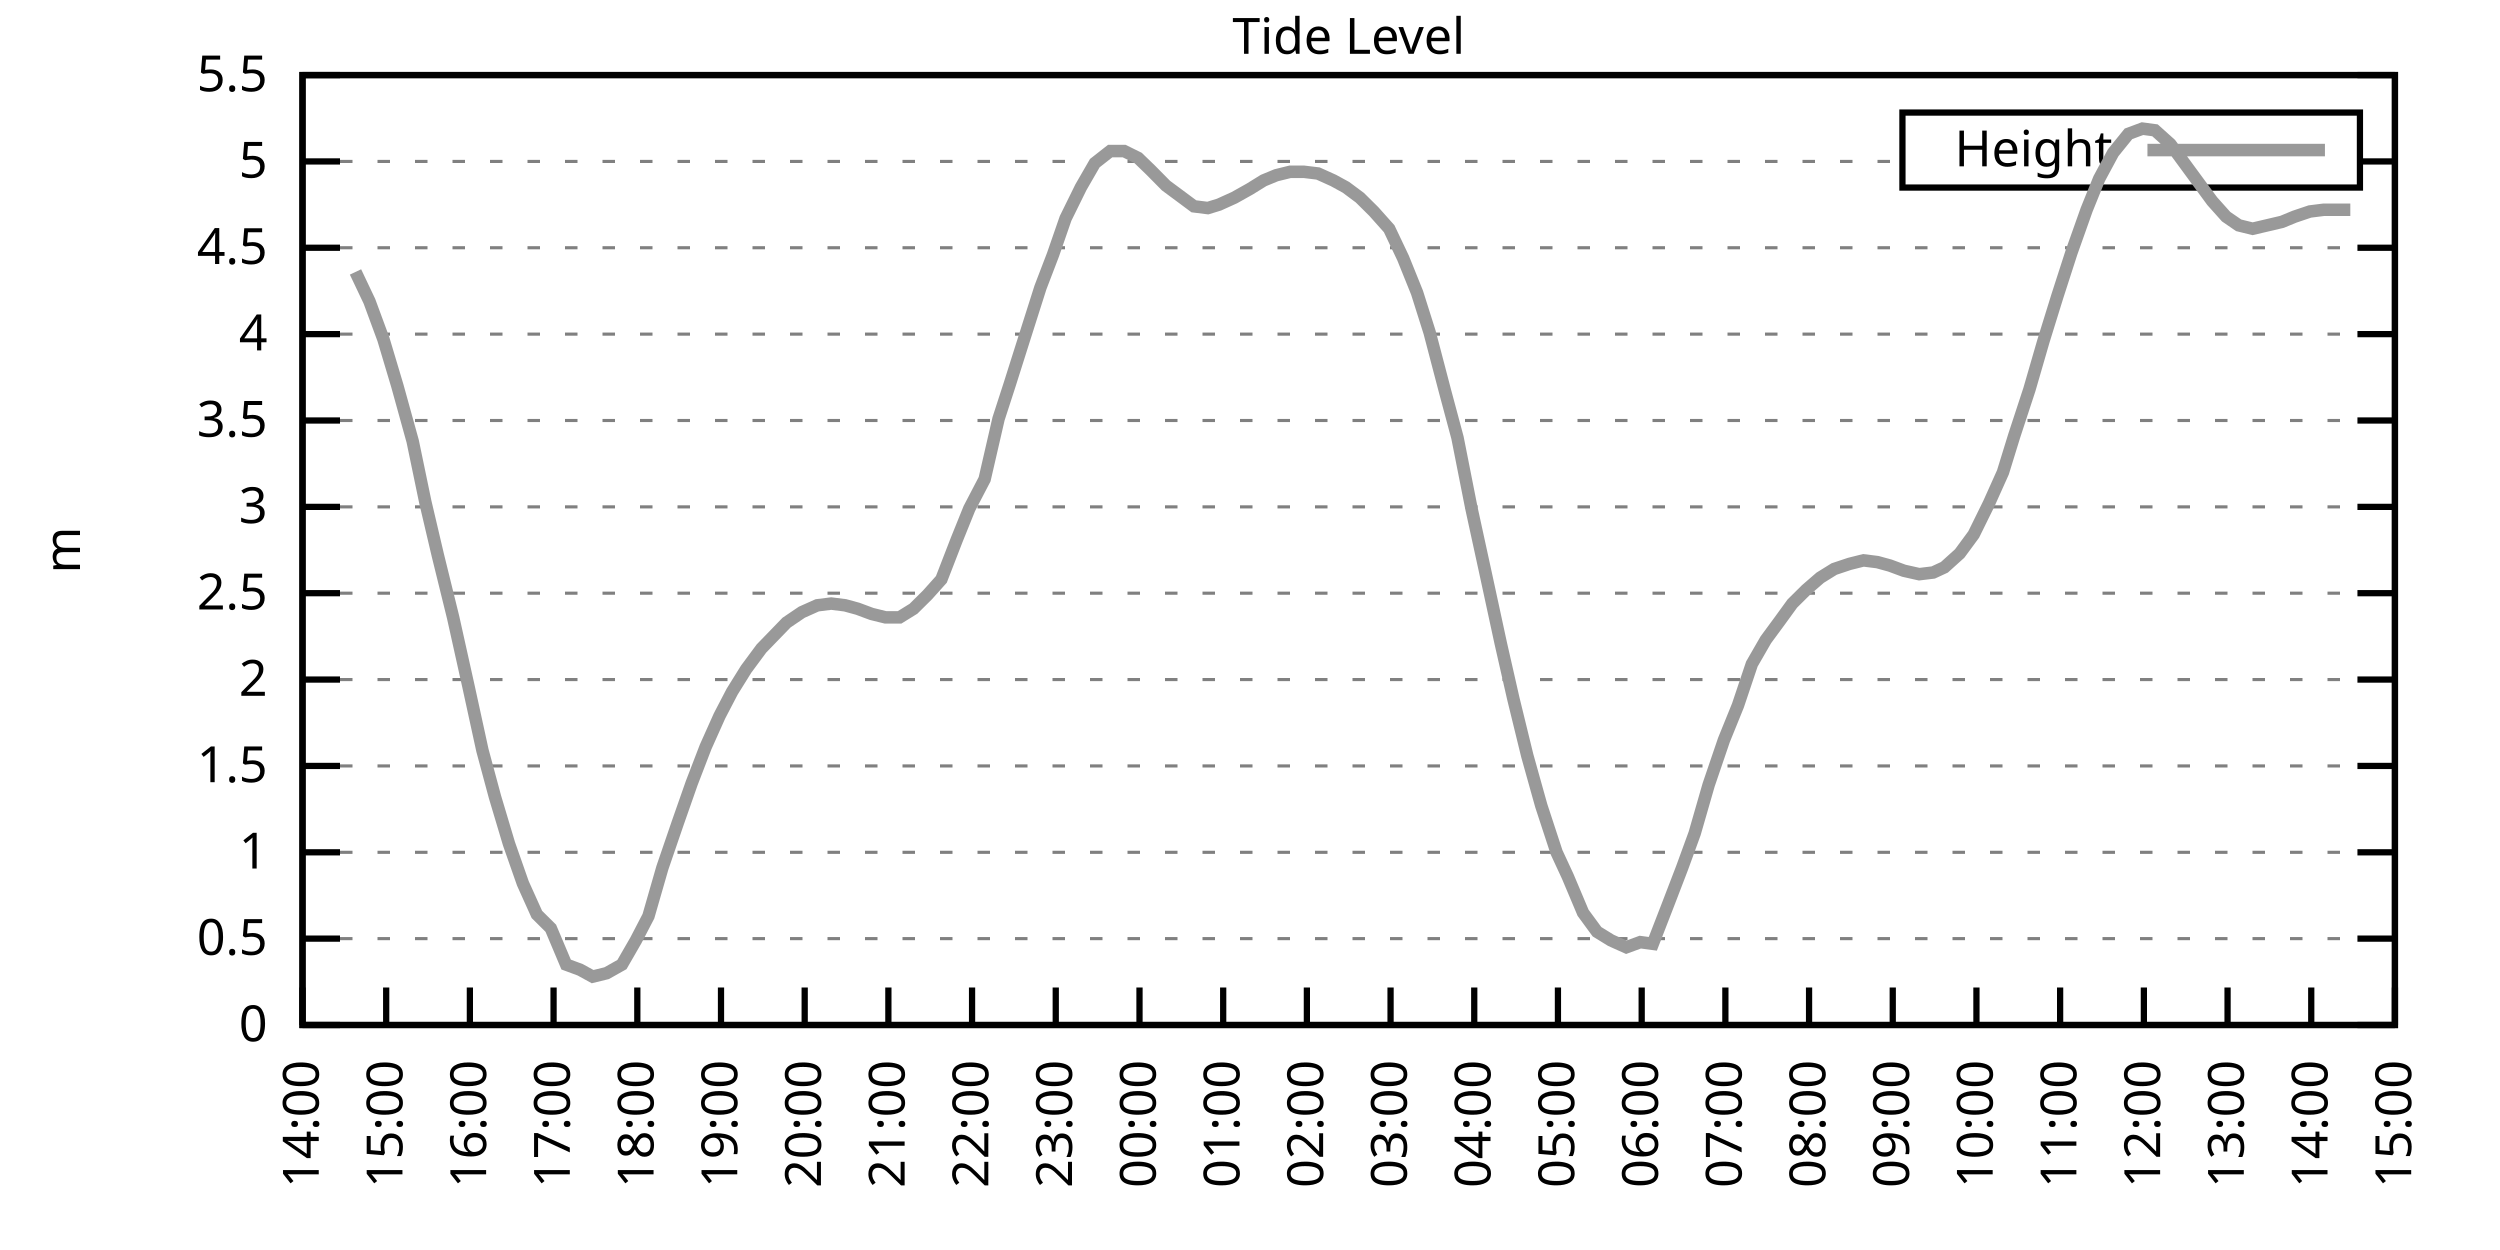
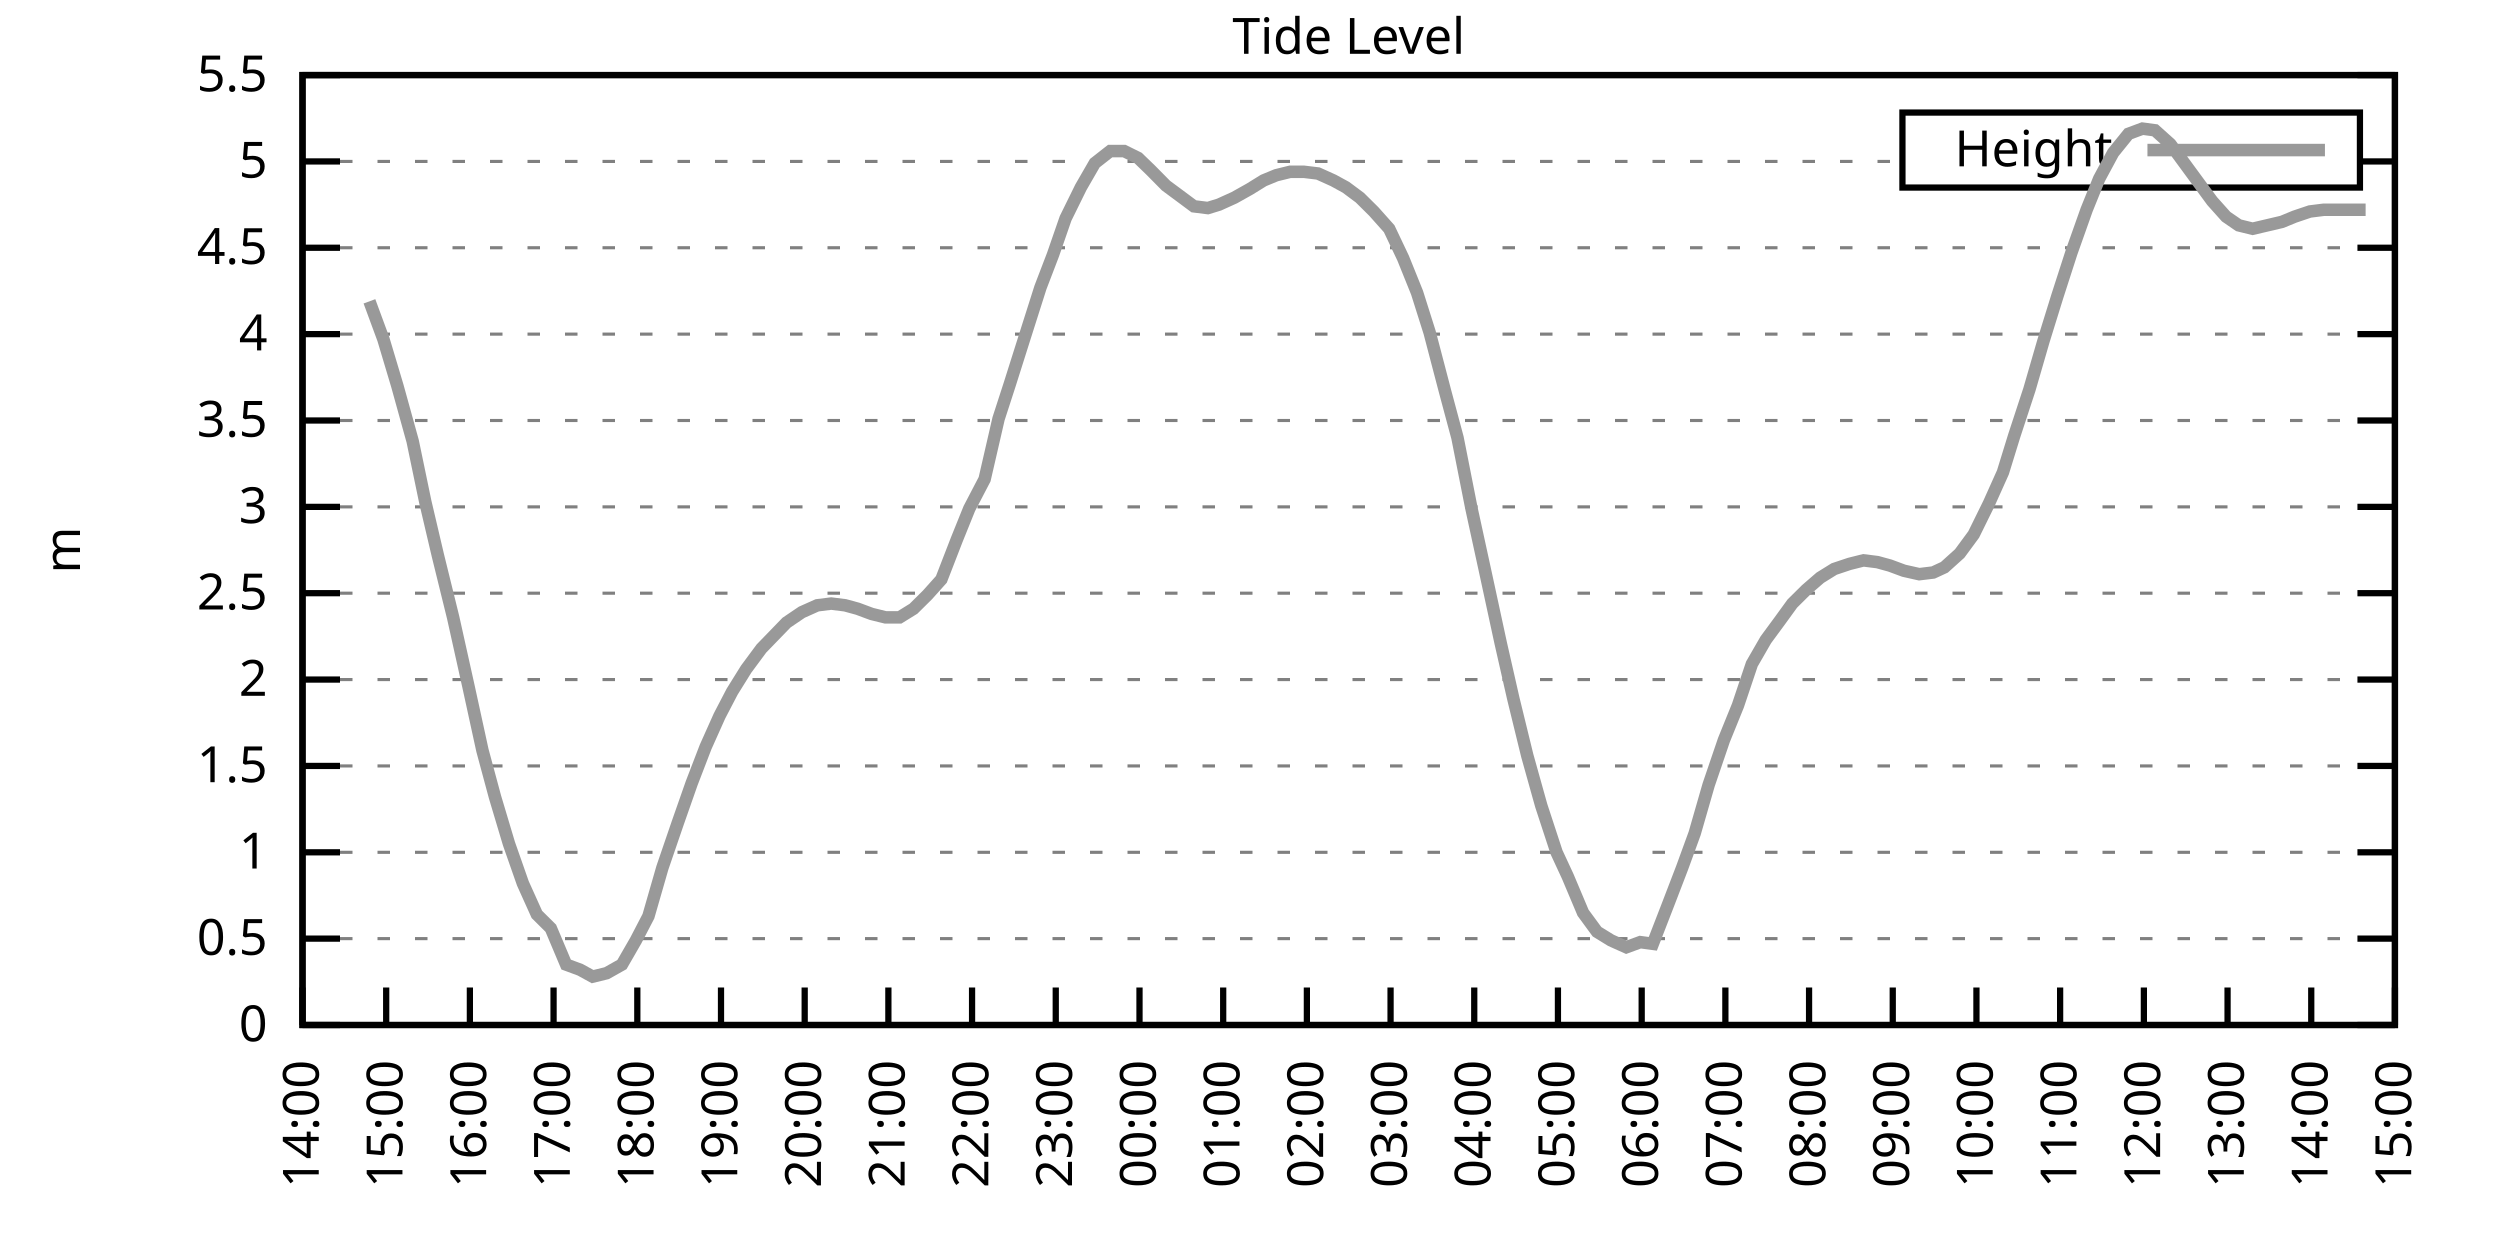
<svg xmlns="http://www.w3.org/2000/svg" xmlns:xlink="http://www.w3.org/1999/xlink" width="400" height="200" viewBox="0 0 400 200">
  <g id="gnuplot_canvas">
    <rect x="0" y="0" width="400" height="200" fill="none" />
    <defs>
      <circle id="gpDot" r="0.5" stroke-width="0.5" stroke="currentColor" />
      <path id="gpPt0" stroke-width="0.333" stroke="currentColor" d="M-1,0 h2 M0,-1 v2" />
      <path id="gpPt1" stroke-width="0.333" stroke="currentColor" d="M-1,-1 L1,1 M1,-1 L-1,1" />
      <path id="gpPt2" stroke-width="0.333" stroke="currentColor" d="M-1,0 L1,0 M0,-1 L0,1 M-1,-1 L1,1 M-1,1 L1,-1" />
      <rect id="gpPt3" stroke-width="0.333" stroke="currentColor" x="-1" y="-1" width="2" height="2" />
      <rect id="gpPt4" stroke-width="0.333" stroke="currentColor" fill="currentColor" x="-1" y="-1" width="2" height="2" />
      <circle id="gpPt5" stroke-width="0.333" stroke="currentColor" cx="0" cy="0" r="1" />
      <use xlink:href="#gpPt5" id="gpPt6" fill="currentColor" stroke="none" />
      <path id="gpPt7" stroke-width="0.333" stroke="currentColor" d="M0,-1.33 L-1.33,0.67 L1.33,0.67 z" />
      <use xlink:href="#gpPt7" id="gpPt8" fill="currentColor" stroke="none" />
      <use xlink:href="#gpPt7" id="gpPt9" stroke="currentColor" transform="rotate(180)" />
      <use xlink:href="#gpPt9" id="gpPt10" fill="currentColor" stroke="none" />
      <use xlink:href="#gpPt3" id="gpPt11" stroke="currentColor" transform="rotate(45)" />
      <use xlink:href="#gpPt11" id="gpPt12" fill="currentColor" stroke="none" />
      <path id="gpPt13" stroke-width="0.333" stroke="currentColor" d="M0,1.330 L1.265,0.411 L0.782,-1.067 L-0.782,-1.076 L-1.265,0.411 z" />
      <use xlink:href="#gpPt13" id="gpPt14" fill="currentColor" stroke="none" />
      <filter id="textbox" filterUnits="objectBoundingBox" x="0" y="0" height="1" width="1">
        <feFlood flood-color="white" flood-opacity="1" result="bgnd" />
        <feComposite in="SourceGraphic" in2="bgnd" operator="atop" />
      </filter>
      <filter id="greybox" filterUnits="objectBoundingBox" x="0" y="0" height="1" width="1">
        <feFlood flood-color="lightgrey" flood-opacity="1" result="grey" />
        <feComposite in="SourceGraphic" in2="grey" operator="atop" />
      </filter>
    </defs>
    <g fill="none" color="white" stroke="currentColor" stroke-width="1.00" stroke-linecap="butt" stroke-linejoin="miter">
</g>
    <g fill="none" color="black" stroke="currentColor" stroke-width="1.00" stroke-linecap="butt" stroke-linejoin="miter">
      <g stroke="none" shape-rendering="crispEdges">
        <polygon fill="rgb(255, 255, 255)" points="48.40,164.00 383.18,164.00 383.18,12.02 48.40,12.02 " />
      </g>
    </g>
    <g fill="none" color="black" stroke="currentColor" stroke-width="1.00" stroke-linecap="butt" stroke-linejoin="miter">
</g>
    <g fill="none" color="black" stroke="black" stroke-width="0.50" stroke-linecap="butt" stroke-linejoin="miter">
</g>
    <g fill="none" color="gray" stroke="currentColor" stroke-width="0.50" stroke-linecap="butt" stroke-linejoin="miter">
      <path stroke="gray" stroke-dasharray="2,4" class="gridline" d="M48.40,164.00 L383.19,164.00  " />
    </g>
    <g fill="none" color="gray" stroke="gray" stroke-width="1.00" stroke-linecap="butt" stroke-linejoin="miter">
</g>
    <g fill="none" color="black" stroke="currentColor" stroke-width="1.00" stroke-linecap="butt" stroke-linejoin="miter">
      <path stroke="black" d="M48.40,164.00 L54.40,164.00 M383.19,164.00 L377.19,164.00  " />
      <g transform="translate(42.80,166.60)" stroke="none" fill="black" font-family="Sans" font-size="8.00" text-anchor="end">
        <text>
          <tspan font-family="Sans"> 0</tspan>
        </text>
      </g>
    </g>
    <g fill="none" color="black" stroke="currentColor" stroke-width="1.00" stroke-linecap="butt" stroke-linejoin="miter">
</g>
    <g fill="none" color="black" stroke="black" stroke-width="0.50" stroke-linecap="butt" stroke-linejoin="miter">
</g>
    <g fill="none" color="gray" stroke="currentColor" stroke-width="0.50" stroke-linecap="butt" stroke-linejoin="miter">
      <path stroke="gray" stroke-dasharray="2,4" class="gridline" d="M48.40,150.18 L383.19,150.18  " />
    </g>
    <g fill="none" color="gray" stroke="gray" stroke-width="1.00" stroke-linecap="butt" stroke-linejoin="miter">
</g>
    <g fill="none" color="black" stroke="currentColor" stroke-width="1.00" stroke-linecap="butt" stroke-linejoin="miter">
      <path stroke="black" d="M48.40,150.18 L54.40,150.18 M383.19,150.18 L377.19,150.18  " />
      <g transform="translate(42.80,152.78)" stroke="none" fill="black" font-family="Sans" font-size="8.00" text-anchor="end">
        <text>
          <tspan font-family="Sans"> 0.5</tspan>
        </text>
      </g>
    </g>
    <g fill="none" color="black" stroke="currentColor" stroke-width="1.00" stroke-linecap="butt" stroke-linejoin="miter">
</g>
    <g fill="none" color="black" stroke="black" stroke-width="0.50" stroke-linecap="butt" stroke-linejoin="miter">
</g>
    <g fill="none" color="gray" stroke="currentColor" stroke-width="0.50" stroke-linecap="butt" stroke-linejoin="miter">
      <path stroke="gray" stroke-dasharray="2,4" class="gridline" d="M48.40,136.37 L383.19,136.37  " />
    </g>
    <g fill="none" color="gray" stroke="gray" stroke-width="1.00" stroke-linecap="butt" stroke-linejoin="miter">
</g>
    <g fill="none" color="black" stroke="currentColor" stroke-width="1.00" stroke-linecap="butt" stroke-linejoin="miter">
      <path stroke="black" d="M48.40,136.37 L54.40,136.37 M383.19,136.37 L377.19,136.37  " />
      <g transform="translate(42.80,138.97)" stroke="none" fill="black" font-family="Sans" font-size="8.00" text-anchor="end">
        <text>
          <tspan font-family="Sans"> 1</tspan>
        </text>
      </g>
    </g>
    <g fill="none" color="black" stroke="currentColor" stroke-width="1.00" stroke-linecap="butt" stroke-linejoin="miter">
</g>
    <g fill="none" color="black" stroke="black" stroke-width="0.50" stroke-linecap="butt" stroke-linejoin="miter">
</g>
    <g fill="none" color="gray" stroke="currentColor" stroke-width="0.50" stroke-linecap="butt" stroke-linejoin="miter">
      <path stroke="gray" stroke-dasharray="2,4" class="gridline" d="M48.40,122.55 L383.19,122.55  " />
    </g>
    <g fill="none" color="gray" stroke="gray" stroke-width="1.00" stroke-linecap="butt" stroke-linejoin="miter">
</g>
    <g fill="none" color="black" stroke="currentColor" stroke-width="1.00" stroke-linecap="butt" stroke-linejoin="miter">
      <path stroke="black" d="M48.40,122.55 L54.40,122.55 M383.19,122.55 L377.19,122.55  " />
      <g transform="translate(42.80,125.15)" stroke="none" fill="black" font-family="Sans" font-size="8.00" text-anchor="end">
        <text>
          <tspan font-family="Sans"> 1.5</tspan>
        </text>
      </g>
    </g>
    <g fill="none" color="black" stroke="currentColor" stroke-width="1.00" stroke-linecap="butt" stroke-linejoin="miter">
</g>
    <g fill="none" color="black" stroke="black" stroke-width="0.50" stroke-linecap="butt" stroke-linejoin="miter">
</g>
    <g fill="none" color="gray" stroke="currentColor" stroke-width="0.50" stroke-linecap="butt" stroke-linejoin="miter">
      <path stroke="gray" stroke-dasharray="2,4" class="gridline" d="M48.40,108.73 L383.19,108.73  " />
    </g>
    <g fill="none" color="gray" stroke="gray" stroke-width="1.00" stroke-linecap="butt" stroke-linejoin="miter">
</g>
    <g fill="none" color="black" stroke="currentColor" stroke-width="1.00" stroke-linecap="butt" stroke-linejoin="miter">
      <path stroke="black" d="M48.40,108.73 L54.40,108.73 M383.19,108.73 L377.19,108.73  " />
      <g transform="translate(42.80,111.33)" stroke="none" fill="black" font-family="Sans" font-size="8.00" text-anchor="end">
        <text>
          <tspan font-family="Sans"> 2</tspan>
        </text>
      </g>
    </g>
    <g fill="none" color="black" stroke="currentColor" stroke-width="1.00" stroke-linecap="butt" stroke-linejoin="miter">
</g>
    <g fill="none" color="black" stroke="black" stroke-width="0.50" stroke-linecap="butt" stroke-linejoin="miter">
</g>
    <g fill="none" color="gray" stroke="currentColor" stroke-width="0.50" stroke-linecap="butt" stroke-linejoin="miter">
      <path stroke="gray" stroke-dasharray="2,4" class="gridline" d="M48.40,94.91 L383.19,94.91  " />
    </g>
    <g fill="none" color="gray" stroke="gray" stroke-width="1.00" stroke-linecap="butt" stroke-linejoin="miter">
</g>
    <g fill="none" color="black" stroke="currentColor" stroke-width="1.00" stroke-linecap="butt" stroke-linejoin="miter">
      <path stroke="black" d="M48.40,94.91 L54.40,94.91 M383.19,94.91 L377.19,94.91  " />
      <g transform="translate(42.80,97.51)" stroke="none" fill="black" font-family="Sans" font-size="8.00" text-anchor="end">
        <text>
          <tspan font-family="Sans"> 2.5</tspan>
        </text>
      </g>
    </g>
    <g fill="none" color="black" stroke="currentColor" stroke-width="1.00" stroke-linecap="butt" stroke-linejoin="miter">
</g>
    <g fill="none" color="black" stroke="black" stroke-width="0.50" stroke-linecap="butt" stroke-linejoin="miter">
</g>
    <g fill="none" color="gray" stroke="currentColor" stroke-width="0.50" stroke-linecap="butt" stroke-linejoin="miter">
      <path stroke="gray" stroke-dasharray="2,4" class="gridline" d="M48.40,81.10 L383.19,81.10  " />
    </g>
    <g fill="none" color="gray" stroke="gray" stroke-width="1.00" stroke-linecap="butt" stroke-linejoin="miter">
</g>
    <g fill="none" color="black" stroke="currentColor" stroke-width="1.00" stroke-linecap="butt" stroke-linejoin="miter">
      <path stroke="black" d="M48.40,81.10 L54.40,81.10 M383.19,81.10 L377.19,81.10  " />
      <g transform="translate(42.80,83.70)" stroke="none" fill="black" font-family="Sans" font-size="8.00" text-anchor="end">
        <text>
          <tspan font-family="Sans"> 3</tspan>
        </text>
      </g>
    </g>
    <g fill="none" color="black" stroke="currentColor" stroke-width="1.00" stroke-linecap="butt" stroke-linejoin="miter">
</g>
    <g fill="none" color="black" stroke="black" stroke-width="0.50" stroke-linecap="butt" stroke-linejoin="miter">
</g>
    <g fill="none" color="gray" stroke="currentColor" stroke-width="0.50" stroke-linecap="butt" stroke-linejoin="miter">
      <path stroke="gray" stroke-dasharray="2,4" class="gridline" d="M48.40,67.28 L383.19,67.28  " />
    </g>
    <g fill="none" color="gray" stroke="gray" stroke-width="1.00" stroke-linecap="butt" stroke-linejoin="miter">
</g>
    <g fill="none" color="black" stroke="currentColor" stroke-width="1.00" stroke-linecap="butt" stroke-linejoin="miter">
      <path stroke="black" d="M48.40,67.28 L54.40,67.28 M383.19,67.28 L377.19,67.28  " />
      <g transform="translate(42.80,69.88)" stroke="none" fill="black" font-family="Sans" font-size="8.00" text-anchor="end">
        <text>
          <tspan font-family="Sans"> 3.5</tspan>
        </text>
      </g>
    </g>
    <g fill="none" color="black" stroke="currentColor" stroke-width="1.00" stroke-linecap="butt" stroke-linejoin="miter">
</g>
    <g fill="none" color="black" stroke="black" stroke-width="0.50" stroke-linecap="butt" stroke-linejoin="miter">
</g>
    <g fill="none" color="gray" stroke="currentColor" stroke-width="0.50" stroke-linecap="butt" stroke-linejoin="miter">
      <path stroke="gray" stroke-dasharray="2,4" class="gridline" d="M48.40,53.46 L383.19,53.46  " />
    </g>
    <g fill="none" color="gray" stroke="gray" stroke-width="1.00" stroke-linecap="butt" stroke-linejoin="miter">
</g>
    <g fill="none" color="black" stroke="currentColor" stroke-width="1.00" stroke-linecap="butt" stroke-linejoin="miter">
      <path stroke="black" d="M48.40,53.46 L54.40,53.46 M383.19,53.46 L377.19,53.46  " />
      <g transform="translate(42.80,56.06)" stroke="none" fill="black" font-family="Sans" font-size="8.00" text-anchor="end">
        <text>
          <tspan font-family="Sans"> 4</tspan>
        </text>
      </g>
    </g>
    <g fill="none" color="black" stroke="currentColor" stroke-width="1.00" stroke-linecap="butt" stroke-linejoin="miter">
</g>
    <g fill="none" color="black" stroke="black" stroke-width="0.50" stroke-linecap="butt" stroke-linejoin="miter">
</g>
    <g fill="none" color="gray" stroke="currentColor" stroke-width="0.50" stroke-linecap="butt" stroke-linejoin="miter">
      <path stroke="gray" stroke-dasharray="2,4" class="gridline" d="M48.40,39.64 L383.19,39.64  " />
    </g>
    <g fill="none" color="gray" stroke="gray" stroke-width="1.00" stroke-linecap="butt" stroke-linejoin="miter">
</g>
    <g fill="none" color="black" stroke="currentColor" stroke-width="1.00" stroke-linecap="butt" stroke-linejoin="miter">
      <path stroke="black" d="M48.40,39.64 L54.40,39.64 M383.19,39.64 L377.19,39.64  " />
      <g transform="translate(42.80,42.24)" stroke="none" fill="black" font-family="Sans" font-size="8.00" text-anchor="end">
        <text>
          <tspan font-family="Sans"> 4.5</tspan>
        </text>
      </g>
    </g>
    <g fill="none" color="black" stroke="currentColor" stroke-width="1.00" stroke-linecap="butt" stroke-linejoin="miter">
</g>
    <g fill="none" color="black" stroke="black" stroke-width="0.50" stroke-linecap="butt" stroke-linejoin="miter">
</g>
    <g fill="none" color="gray" stroke="currentColor" stroke-width="0.50" stroke-linecap="butt" stroke-linejoin="miter">
      <path stroke="gray" stroke-dasharray="2,4" class="gridline" d="M48.40,25.83 L304.39,25.83 M377.59,25.83 L383.19,25.83  " />
    </g>
    <g fill="none" color="gray" stroke="gray" stroke-width="1.00" stroke-linecap="butt" stroke-linejoin="miter">
</g>
    <g fill="none" color="black" stroke="currentColor" stroke-width="1.00" stroke-linecap="butt" stroke-linejoin="miter">
      <path stroke="black" d="M48.40,25.83 L54.40,25.83 M383.19,25.83 L377.19,25.83  " />
      <g transform="translate(42.80,28.43)" stroke="none" fill="black" font-family="Sans" font-size="8.00" text-anchor="end">
        <text>
          <tspan font-family="Sans"> 5</tspan>
        </text>
      </g>
    </g>
    <g fill="none" color="black" stroke="currentColor" stroke-width="1.00" stroke-linecap="butt" stroke-linejoin="miter">
</g>
    <g fill="none" color="black" stroke="black" stroke-width="0.50" stroke-linecap="butt" stroke-linejoin="miter">
</g>
    <g fill="none" color="gray" stroke="currentColor" stroke-width="0.50" stroke-linecap="butt" stroke-linejoin="miter">
      <path stroke="gray" stroke-dasharray="2,4" class="gridline" d="M48.40,12.01 L383.19,12.01  " />
    </g>
    <g fill="none" color="gray" stroke="gray" stroke-width="1.00" stroke-linecap="butt" stroke-linejoin="miter">
</g>
    <g fill="none" color="black" stroke="currentColor" stroke-width="1.00" stroke-linecap="butt" stroke-linejoin="miter">
      <path stroke="black" d="M48.40,12.01 L54.40,12.01 M383.19,12.01 L377.19,12.01  " />
      <g transform="translate(42.80,14.61)" stroke="none" fill="black" font-family="Sans" font-size="8.00" text-anchor="end">
        <text>
          <tspan font-family="Sans"> 5.5</tspan>
        </text>
      </g>
    </g>
    <g fill="none" color="black" stroke="currentColor" stroke-width="1.00" stroke-linecap="butt" stroke-linejoin="miter">
      <path stroke="black" d="M48.40,164.00 L48.40,158.00  " />
      <g transform="translate(51.00,169.60) rotate(270.00)" stroke="none" fill="black" font-family="Sans" font-size="8.00" text-anchor="end">
        <text>
          <tspan font-family="Sans">14:00</tspan>
        </text>
      </g>
    </g>
    <g fill="none" color="black" stroke="currentColor" stroke-width="1.00" stroke-linecap="butt" stroke-linejoin="miter">
      <path stroke="black" d="M61.79,164.00 L61.79,158.00  " />
      <g transform="translate(64.39,169.60) rotate(270.00)" stroke="none" fill="black" font-family="Sans" font-size="8.00" text-anchor="end">
        <text>
          <tspan font-family="Sans">15:00</tspan>
        </text>
      </g>
    </g>
    <g fill="none" color="black" stroke="currentColor" stroke-width="1.00" stroke-linecap="butt" stroke-linejoin="miter">
      <path stroke="black" d="M75.18,164.00 L75.18,158.00  " />
      <g transform="translate(77.78,169.60) rotate(270.00)" stroke="none" fill="black" font-family="Sans" font-size="8.00" text-anchor="end">
        <text>
          <tspan font-family="Sans">16:00</tspan>
        </text>
      </g>
    </g>
    <g fill="none" color="black" stroke="currentColor" stroke-width="1.00" stroke-linecap="butt" stroke-linejoin="miter">
      <path stroke="black" d="M88.57,164.00 L88.57,158.00  " />
      <g transform="translate(91.17,169.60) rotate(270.00)" stroke="none" fill="black" font-family="Sans" font-size="8.00" text-anchor="end">
        <text>
          <tspan font-family="Sans">17:00</tspan>
        </text>
      </g>
    </g>
    <g fill="none" color="black" stroke="currentColor" stroke-width="1.00" stroke-linecap="butt" stroke-linejoin="miter">
      <path stroke="black" d="M101.97,164.00 L101.97,158.00  " />
      <g transform="translate(104.57,169.60) rotate(270.00)" stroke="none" fill="black" font-family="Sans" font-size="8.00" text-anchor="end">
        <text>
          <tspan font-family="Sans">18:00</tspan>
        </text>
      </g>
    </g>
    <g fill="none" color="black" stroke="currentColor" stroke-width="1.00" stroke-linecap="butt" stroke-linejoin="miter">
      <path stroke="black" d="M115.36,164.00 L115.36,158.00  " />
      <g transform="translate(117.96,169.60) rotate(270.00)" stroke="none" fill="black" font-family="Sans" font-size="8.00" text-anchor="end">
        <text>
          <tspan font-family="Sans">19:00</tspan>
        </text>
      </g>
    </g>
    <g fill="none" color="black" stroke="currentColor" stroke-width="1.00" stroke-linecap="butt" stroke-linejoin="miter">
      <path stroke="black" d="M128.75,164.00 L128.75,158.00  " />
      <g transform="translate(131.35,169.60) rotate(270.00)" stroke="none" fill="black" font-family="Sans" font-size="8.00" text-anchor="end">
        <text>
          <tspan font-family="Sans">20:00</tspan>
        </text>
      </g>
    </g>
    <g fill="none" color="black" stroke="currentColor" stroke-width="1.00" stroke-linecap="butt" stroke-linejoin="miter">
      <path stroke="black" d="M142.14,164.00 L142.14,158.00  " />
      <g transform="translate(144.74,169.60) rotate(270.00)" stroke="none" fill="black" font-family="Sans" font-size="8.00" text-anchor="end">
        <text>
          <tspan font-family="Sans">21:00</tspan>
        </text>
      </g>
    </g>
    <g fill="none" color="black" stroke="currentColor" stroke-width="1.00" stroke-linecap="butt" stroke-linejoin="miter">
      <path stroke="black" d="M155.53,164.00 L155.53,158.00  " />
      <g transform="translate(158.13,169.60) rotate(270.00)" stroke="none" fill="black" font-family="Sans" font-size="8.00" text-anchor="end">
        <text>
          <tspan font-family="Sans">22:00</tspan>
        </text>
      </g>
    </g>
    <g fill="none" color="black" stroke="currentColor" stroke-width="1.00" stroke-linecap="butt" stroke-linejoin="miter">
      <path stroke="black" d="M168.92,164.00 L168.92,158.00  " />
      <g transform="translate(171.52,169.60) rotate(270.00)" stroke="none" fill="black" font-family="Sans" font-size="8.00" text-anchor="end">
        <text>
          <tspan font-family="Sans">23:00</tspan>
        </text>
      </g>
    </g>
    <g fill="none" color="black" stroke="currentColor" stroke-width="1.00" stroke-linecap="butt" stroke-linejoin="miter">
      <path stroke="black" d="M182.32,164.00 L182.32,158.00  " />
      <g transform="translate(184.92,169.60) rotate(270.00)" stroke="none" fill="black" font-family="Sans" font-size="8.00" text-anchor="end">
        <text>
          <tspan font-family="Sans">00:00</tspan>
        </text>
      </g>
    </g>
    <g fill="none" color="black" stroke="currentColor" stroke-width="1.00" stroke-linecap="butt" stroke-linejoin="miter">
      <path stroke="black" d="M195.71,164.00 L195.71,158.00  " />
      <g transform="translate(198.31,169.60) rotate(270.00)" stroke="none" fill="black" font-family="Sans" font-size="8.00" text-anchor="end">
        <text>
          <tspan font-family="Sans">01:00</tspan>
        </text>
      </g>
    </g>
    <g fill="none" color="black" stroke="currentColor" stroke-width="1.00" stroke-linecap="butt" stroke-linejoin="miter">
      <path stroke="black" d="M209.10,164.00 L209.10,158.00  " />
      <g transform="translate(211.70,169.60) rotate(270.00)" stroke="none" fill="black" font-family="Sans" font-size="8.00" text-anchor="end">
        <text>
          <tspan font-family="Sans">02:00</tspan>
        </text>
      </g>
    </g>
    <g fill="none" color="black" stroke="currentColor" stroke-width="1.00" stroke-linecap="butt" stroke-linejoin="miter">
      <path stroke="black" d="M222.49,164.00 L222.49,158.00  " />
      <g transform="translate(225.09,169.60) rotate(270.00)" stroke="none" fill="black" font-family="Sans" font-size="8.00" text-anchor="end">
        <text>
          <tspan font-family="Sans">03:00</tspan>
        </text>
      </g>
    </g>
    <g fill="none" color="black" stroke="currentColor" stroke-width="1.00" stroke-linecap="butt" stroke-linejoin="miter">
      <path stroke="black" d="M235.88,164.00 L235.88,158.00  " />
      <g transform="translate(238.48,169.60) rotate(270.00)" stroke="none" fill="black" font-family="Sans" font-size="8.00" text-anchor="end">
        <text>
          <tspan font-family="Sans">04:00</tspan>
        </text>
      </g>
    </g>
    <g fill="none" color="black" stroke="currentColor" stroke-width="1.00" stroke-linecap="butt" stroke-linejoin="miter">
      <path stroke="black" d="M249.27,164.00 L249.27,158.00  " />
      <g transform="translate(251.87,169.60) rotate(270.00)" stroke="none" fill="black" font-family="Sans" font-size="8.00" text-anchor="end">
        <text>
          <tspan font-family="Sans">05:00</tspan>
        </text>
      </g>
    </g>
    <g fill="none" color="black" stroke="currentColor" stroke-width="1.00" stroke-linecap="butt" stroke-linejoin="miter">
      <path stroke="black" d="M262.67,164.00 L262.67,158.00  " />
      <g transform="translate(265.27,169.60) rotate(270.00)" stroke="none" fill="black" font-family="Sans" font-size="8.00" text-anchor="end">
        <text>
          <tspan font-family="Sans">06:00</tspan>
        </text>
      </g>
    </g>
    <g fill="none" color="black" stroke="currentColor" stroke-width="1.00" stroke-linecap="butt" stroke-linejoin="miter">
      <path stroke="black" d="M276.06,164.00 L276.06,158.00  " />
      <g transform="translate(278.66,169.60) rotate(270.00)" stroke="none" fill="black" font-family="Sans" font-size="8.00" text-anchor="end">
        <text>
          <tspan font-family="Sans">07:00</tspan>
        </text>
      </g>
    </g>
    <g fill="none" color="black" stroke="currentColor" stroke-width="1.00" stroke-linecap="butt" stroke-linejoin="miter">
      <path stroke="black" d="M289.45,164.00 L289.45,158.00  " />
      <g transform="translate(292.05,169.60) rotate(270.00)" stroke="none" fill="black" font-family="Sans" font-size="8.00" text-anchor="end">
        <text>
          <tspan font-family="Sans">08:00</tspan>
        </text>
      </g>
    </g>
    <g fill="none" color="black" stroke="currentColor" stroke-width="1.00" stroke-linecap="butt" stroke-linejoin="miter">
      <path stroke="black" d="M302.84,164.00 L302.84,158.00  " />
      <g transform="translate(305.44,169.60) rotate(270.00)" stroke="none" fill="black" font-family="Sans" font-size="8.00" text-anchor="end">
        <text>
          <tspan font-family="Sans">09:00</tspan>
        </text>
      </g>
    </g>
    <g fill="none" color="black" stroke="currentColor" stroke-width="1.00" stroke-linecap="butt" stroke-linejoin="miter">
      <path stroke="black" d="M316.23,164.00 L316.23,158.00  " />
      <g transform="translate(318.83,169.60) rotate(270.00)" stroke="none" fill="black" font-family="Sans" font-size="8.00" text-anchor="end">
        <text>
          <tspan font-family="Sans">10:00</tspan>
        </text>
      </g>
    </g>
    <g fill="none" color="black" stroke="currentColor" stroke-width="1.00" stroke-linecap="butt" stroke-linejoin="miter">
      <path stroke="black" d="M329.62,164.00 L329.62,158.00  " />
      <g transform="translate(332.22,169.60) rotate(270.00)" stroke="none" fill="black" font-family="Sans" font-size="8.00" text-anchor="end">
        <text>
          <tspan font-family="Sans">11:00</tspan>
        </text>
      </g>
    </g>
    <g fill="none" color="black" stroke="currentColor" stroke-width="1.00" stroke-linecap="butt" stroke-linejoin="miter">
      <path stroke="black" d="M343.02,164.00 L343.02,158.00  " />
      <g transform="translate(345.62,169.60) rotate(270.00)" stroke="none" fill="black" font-family="Sans" font-size="8.00" text-anchor="end">
        <text>
          <tspan font-family="Sans">12:00</tspan>
        </text>
      </g>
    </g>
    <g fill="none" color="black" stroke="currentColor" stroke-width="1.00" stroke-linecap="butt" stroke-linejoin="miter">
      <path stroke="black" d="M356.41,164.00 L356.41,158.00  " />
      <g transform="translate(359.01,169.60) rotate(270.00)" stroke="none" fill="black" font-family="Sans" font-size="8.00" text-anchor="end">
        <text>
          <tspan font-family="Sans">13:00</tspan>
        </text>
      </g>
    </g>
    <g fill="none" color="black" stroke="currentColor" stroke-width="1.00" stroke-linecap="butt" stroke-linejoin="miter">
      <path stroke="black" d="M369.80,164.00 L369.80,158.00  " />
      <g transform="translate(372.40,169.60) rotate(270.00)" stroke="none" fill="black" font-family="Sans" font-size="8.00" text-anchor="end">
        <text>
          <tspan font-family="Sans">14:00</tspan>
        </text>
      </g>
    </g>
    <g fill="none" color="black" stroke="currentColor" stroke-width="1.00" stroke-linecap="butt" stroke-linejoin="miter">
      <path stroke="black" d="M383.19,164.00 L383.19,158.00  " />
      <g transform="translate(385.79,169.60) rotate(270.00)" stroke="none" fill="black" font-family="Sans" font-size="8.00" text-anchor="end">
        <text>
          <tspan font-family="Sans">15:00</tspan>
        </text>
      </g>
    </g>
    <g fill="none" color="black" stroke="currentColor" stroke-width="1.00" stroke-linecap="butt" stroke-linejoin="miter">
</g>
    <g fill="none" color="black" stroke="currentColor" stroke-width="1.00" stroke-linecap="butt" stroke-linejoin="miter">
      <path stroke="black" d="M48.40,12.01 L48.40,164.00 L383.19,164.00 L383.19,12.01 L48.40,12.01 Z  " />
    </g>
    <g fill="none" color="black" stroke="currentColor" stroke-width="1.00" stroke-linecap="butt" stroke-linejoin="miter">
</g>
    <g fill="none" color="black" stroke="currentColor" stroke-width="1.00" stroke-linecap="butt" stroke-linejoin="miter">
      <path stroke="black" d="M304.39,30.01 L304.39,18.01 L377.59,18.01 L377.59,30.01 L304.39,30.01 Z  " />
    </g>
    <g id="Tide_level_plot_1">
      <g fill="none" color="white" stroke="black" stroke-width="2.00" stroke-linecap="butt" stroke-linejoin="miter">
</g>
      <g fill="none" color="black" stroke="currentColor" stroke-width="2.00" stroke-linecap="butt" stroke-linejoin="miter">
        <g transform="translate(337.99,26.61)" stroke="none" fill="black" font-family="Sans" font-size="8.00" text-anchor="end">
          <text>
            <tspan font-family="Sans">Height</tspan>
          </text>
        </g>
      </g>
      <g fill="none" color="black" stroke="currentColor" stroke-width="2.00" stroke-linecap="butt" stroke-linejoin="miter">
-         <path stroke="rgb(153, 153, 153)" d="M343.59,24.01 L371.99,24.01 M56.88,43.51 L59.11,48.21 L61.35,54.29 L63.58,61.75 L66.03,70.60 L68.04,80.27   L70.05,88.83 L72.50,98.78 L74.96,109.84 L77.19,120.06 L79.20,127.52 L81.43,134.98 L83.66,141.34 L85.90,146.31   L88.13,148.52 L90.58,154.33 L92.82,155.16 L94.82,156.26 L97.06,155.71 L99.51,154.33 L101.74,150.46 L103.75,146.59   L105.98,138.85 L108.44,131.67 L110.67,125.31 L112.90,119.51 L115.13,114.53 L117.14,110.67 L119.38,107.07 L121.83,103.76   L125.85,99.61 L128.30,97.95 L130.76,96.85 L132.99,96.57 L135.22,96.85 L137.23,97.40 L139.46,98.23 L141.69,98.78   L143.93,98.78 L146.16,97.40 L148.39,95.19 L150.62,92.70 L153.08,86.35 L155.09,81.37 L157.54,76.67 L159.77,67.00   L161.56,61.48 L164.01,53.74 L166.47,46.00 L168.48,40.75 L170.49,34.95 L172.94,29.97 L175.17,26.10 L177.63,24.17   L179.86,24.17 L182.09,25.27 L184.10,27.21 L186.56,29.70 L188.79,31.35 L191.02,33.01 L193.25,33.29 L195.04,32.74   L197.49,31.63 L199.95,30.25 L202.18,28.87 L204.19,28.04 L206.42,27.49 L208.65,27.49 L210.88,27.76 L213.34,28.87   L215.35,29.97 L217.58,31.63 L219.81,33.84 L222.27,36.60 L224.50,41.30 L226.73,46.83 L228.74,53.19 L231.20,62.58   L233.20,70.04 L235.44,81.37 L237.67,91.60 L240.12,102.93 L242.13,111.77 L244.36,120.89 L246.60,128.90 L249.05,136.37   L250.84,140.23 L253.29,146.04 L255.52,149.08 L257.76,150.46 L260.21,151.56 L262.44,150.74 L264.45,151.01 L266.91,144.66   L269.14,138.85 L271.15,133.33 L273.38,125.59 L275.83,118.40 L278.07,112.88 L280.30,106.24 L282.53,102.37 L284.76,99.34   L286.77,96.57 L289.00,94.36 L291.23,92.43 L293.47,91.04 L295.92,90.22 L298.15,89.66 L300.39,89.94 L302.39,90.49   L304.63,91.32 L307.08,91.87 L309.31,91.60 L311.10,90.77 L313.55,88.56 L315.79,85.52 L318.24,80.54 L320.47,75.57   L322.26,69.77 L324.71,62.30 L326.95,54.57 L329.18,47.38 L331.41,40.47 L333.86,33.56 L335.87,28.59 L338.10,24.45   L340.56,21.41 L342.79,20.58 L344.80,20.85 L347.26,23.06 L349.49,26.10 L351.72,29.14 L353.95,32.18 L356.18,34.67   L358.19,36.05 L360.42,36.60 L365.11,35.50 L367.12,34.67 L369.58,33.84 L371.81,33.56 L374.04,33.56 L376.05,33.56    " />
+         <path stroke="rgb(153, 153, 153)" d="M343.59,24.01 L371.99,24.01 M59.11,48.21 L61.35,54.29 L63.58,61.75 L66.03,70.60 L68.04,80.27 L70.05,88.83   L72.50,98.78 L74.96,109.84 L77.19,120.06 L79.20,127.52 L81.43,134.98 L83.66,141.34 L85.90,146.31 L88.13,148.52   L90.58,154.33 L92.82,155.16 L94.82,156.26 L97.06,155.71 L99.51,154.33 L101.74,150.46 L103.75,146.59 L105.98,138.85   L108.44,131.67 L110.67,125.31 L112.90,119.51 L115.13,114.53 L117.14,110.67 L119.38,107.07 L121.83,103.76 L125.85,99.61   L128.30,97.95 L130.76,96.85 L132.99,96.57 L135.22,96.85 L137.23,97.40 L139.46,98.23 L141.69,98.78 L143.93,98.78   L146.16,97.40 L148.39,95.19 L150.62,92.70 L153.08,86.35 L155.09,81.37 L157.54,76.67 L159.77,67.00 L161.56,61.48   L164.01,53.74 L166.47,46.00 L168.48,40.75 L170.49,34.95 L172.94,29.97 L175.17,26.10 L177.63,24.17 L179.86,24.17   L182.09,25.27 L184.10,27.21 L186.56,29.70 L188.79,31.35 L191.02,33.01 L193.25,33.29 L195.04,32.74 L197.49,31.63   L199.95,30.25 L202.18,28.87 L204.19,28.04 L206.42,27.49 L208.65,27.49 L210.88,27.76 L213.34,28.87 L215.35,29.97   L217.58,31.63 L219.81,33.84 L222.27,36.60 L224.50,41.30 L226.73,46.83 L228.74,53.19 L231.20,62.58 L233.20,70.04   L235.44,81.37 L237.67,91.60 L240.12,102.93 L242.13,111.77 L244.36,120.89 L246.60,128.90 L249.05,136.37 L250.84,140.23   L253.29,146.04 L255.52,149.08 L257.76,150.46 L260.21,151.56 L262.44,150.74 L264.45,151.01 L266.91,144.66 L269.14,138.85   L271.15,133.33 L273.38,125.59 L275.83,118.40 L278.07,112.88 L280.30,106.24 L282.53,102.37 L284.76,99.34 L286.77,96.57   L289.00,94.36 L291.23,92.43 L293.47,91.04 L295.92,90.22 L298.15,89.66 L300.39,89.94 L302.39,90.49 L304.63,91.32   L307.08,91.87 L309.31,91.60 L311.10,90.77 L313.55,88.56 L315.79,85.52 L318.24,80.54 L320.47,75.57 L322.26,69.77   L324.71,62.30 L326.95,54.57 L329.18,47.38 L331.41,40.47 L333.86,33.56 L335.87,28.59 L338.10,24.45 L340.56,21.41   L342.79,20.58 L344.80,20.85 L347.26,23.06 L349.49,26.10 L351.72,29.14 L353.95,32.18 L356.18,34.67 L358.19,36.05   L360.42,36.60 L365.11,35.50 L367.12,34.67 L369.58,33.84 L371.81,33.56 L374.04,33.56 L376.05,33.56 L378.50,33.56    " />
      </g>
    </g>
    <g fill="none" color="black" stroke="currentColor" stroke-width="2.00" stroke-linecap="butt" stroke-linejoin="miter">
</g>
    <g fill="none" color="black" stroke="black" stroke-width="1.00" stroke-linecap="butt" stroke-linejoin="miter">
</g>
    <g fill="none" color="black" stroke="currentColor" stroke-width="1.00" stroke-linecap="butt" stroke-linejoin="miter">
      <path stroke="black" d="M48.40,12.01 L48.40,164.00 L383.19,164.00 L383.19,12.01 L48.40,12.01 Z  " />
      <g transform="translate(12.80,88.01) rotate(270.00)" stroke="none" fill="black" font-family="Sans" font-size="8.00" text-anchor="middle">
        <text>
          <tspan font-family="Sans">m</tspan>
        </text>
      </g>
    </g>
    <g fill="none" color="black" stroke="currentColor" stroke-width="1.00" stroke-linecap="butt" stroke-linejoin="miter">
</g>
    <g fill="none" color="black" stroke="currentColor" stroke-width="1.00" stroke-linecap="butt" stroke-linejoin="miter">
      <g transform="translate(215.79,8.61)" stroke="none" fill="black" font-family="Sans" font-size="8.00" text-anchor="middle">
        <text>
          <tspan font-family="Sans">Tide Level</tspan>
        </text>
      </g>
    </g>
    <g fill="none" color="black" stroke="currentColor" stroke-width="1.00" stroke-linecap="butt" stroke-linejoin="miter">
</g>
  </g>
</svg>
